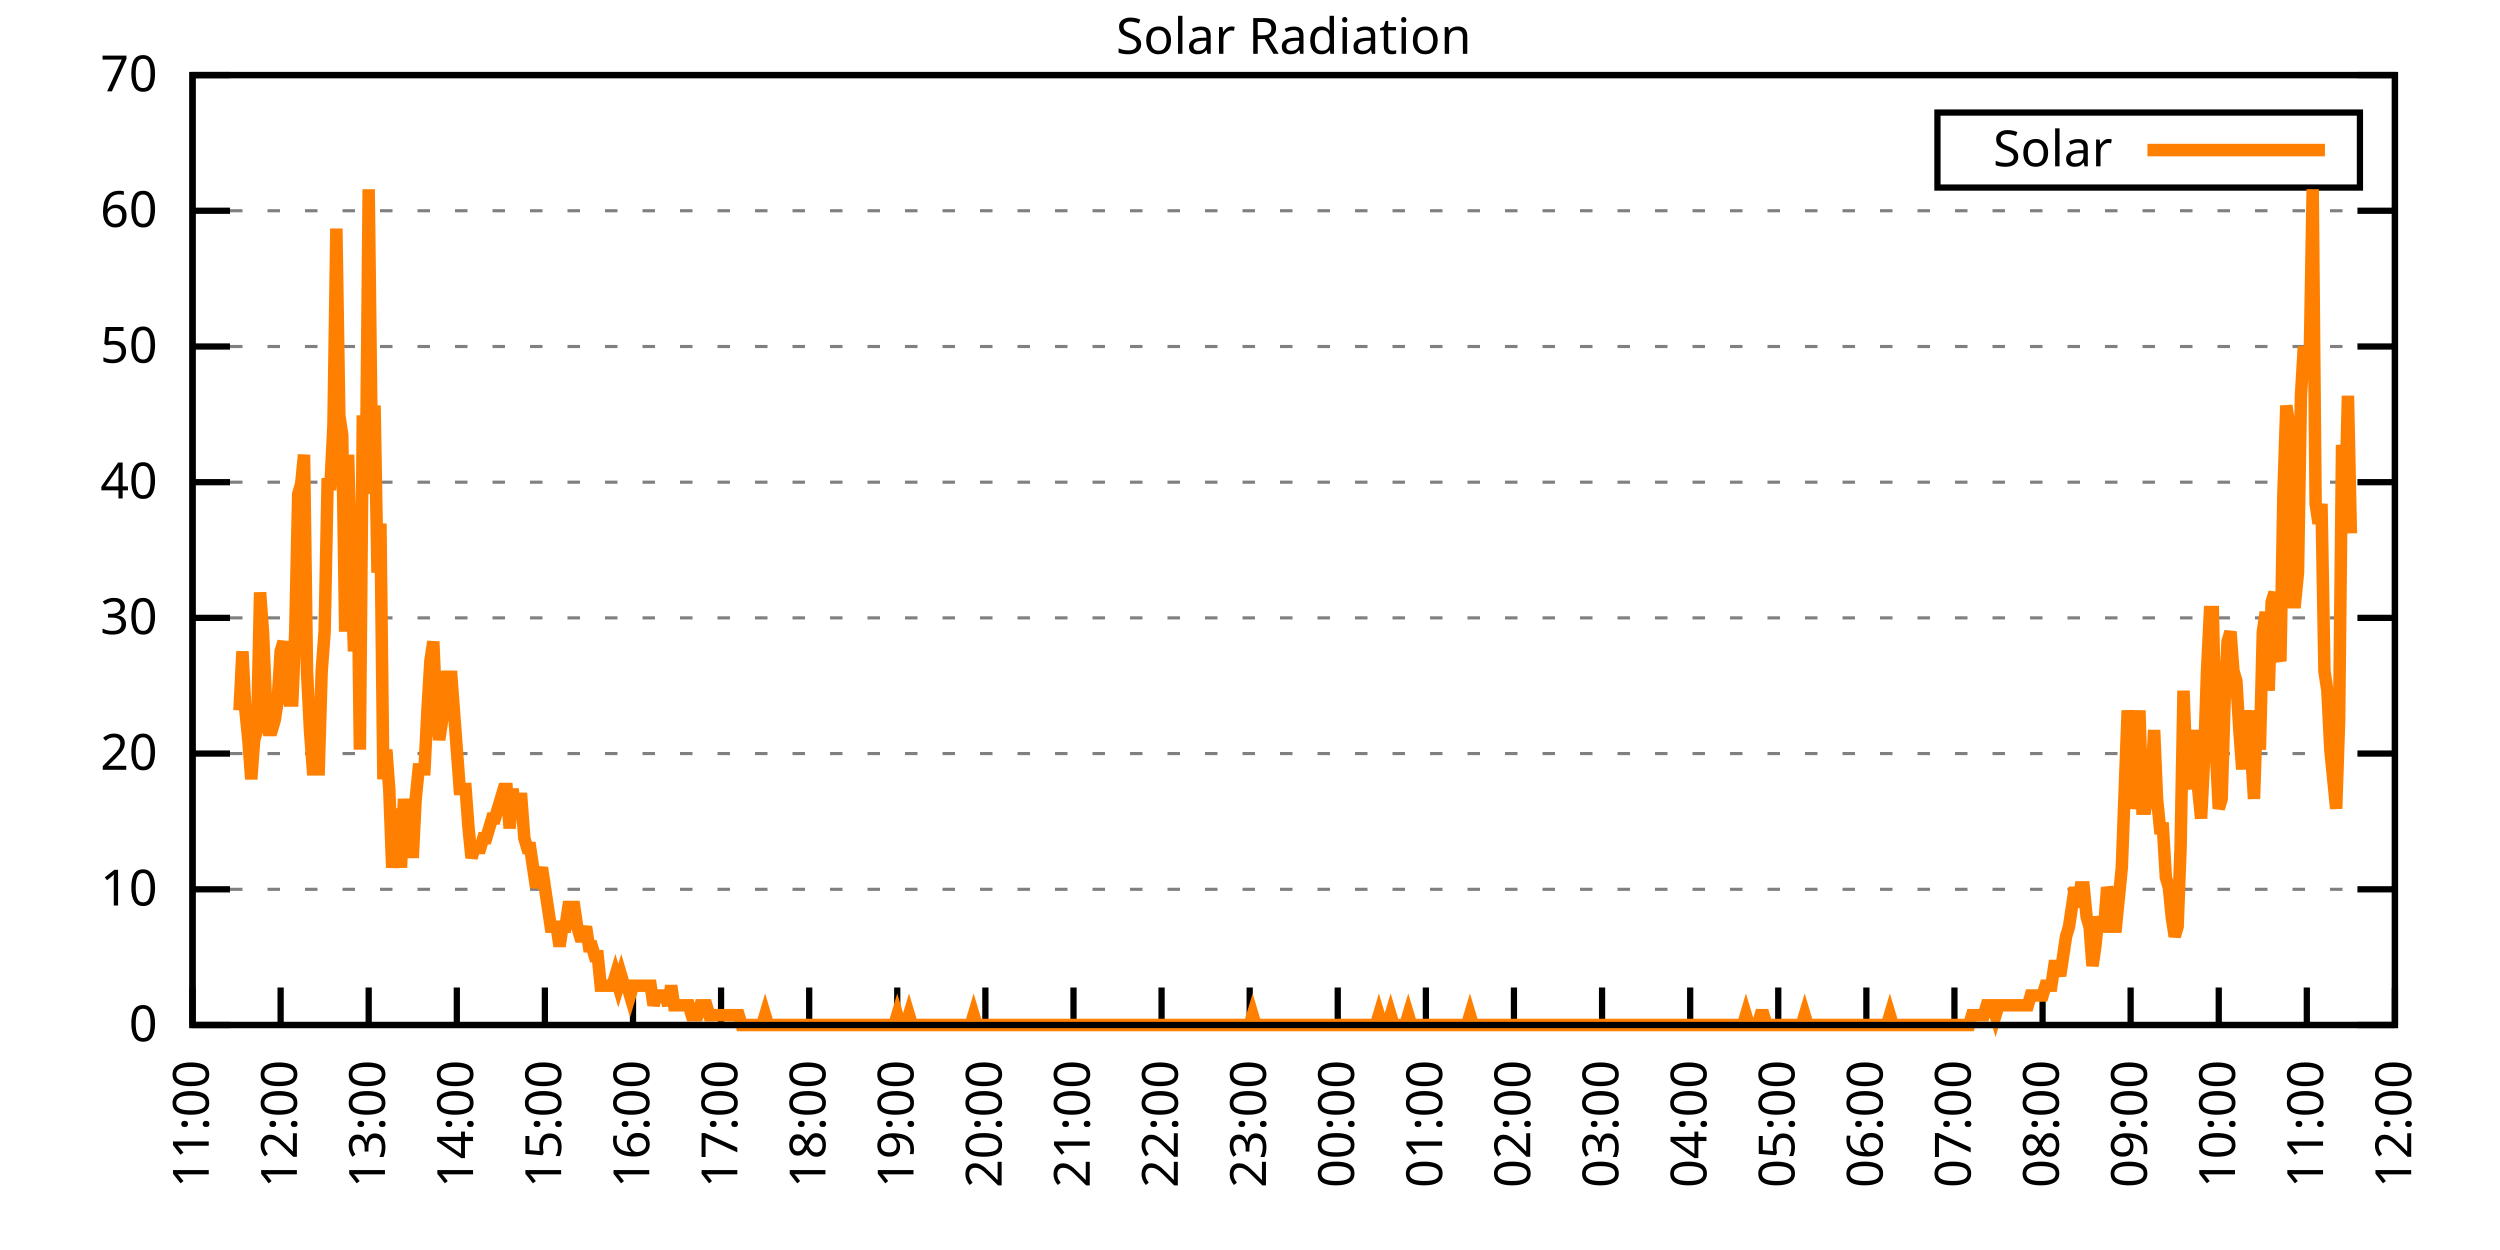
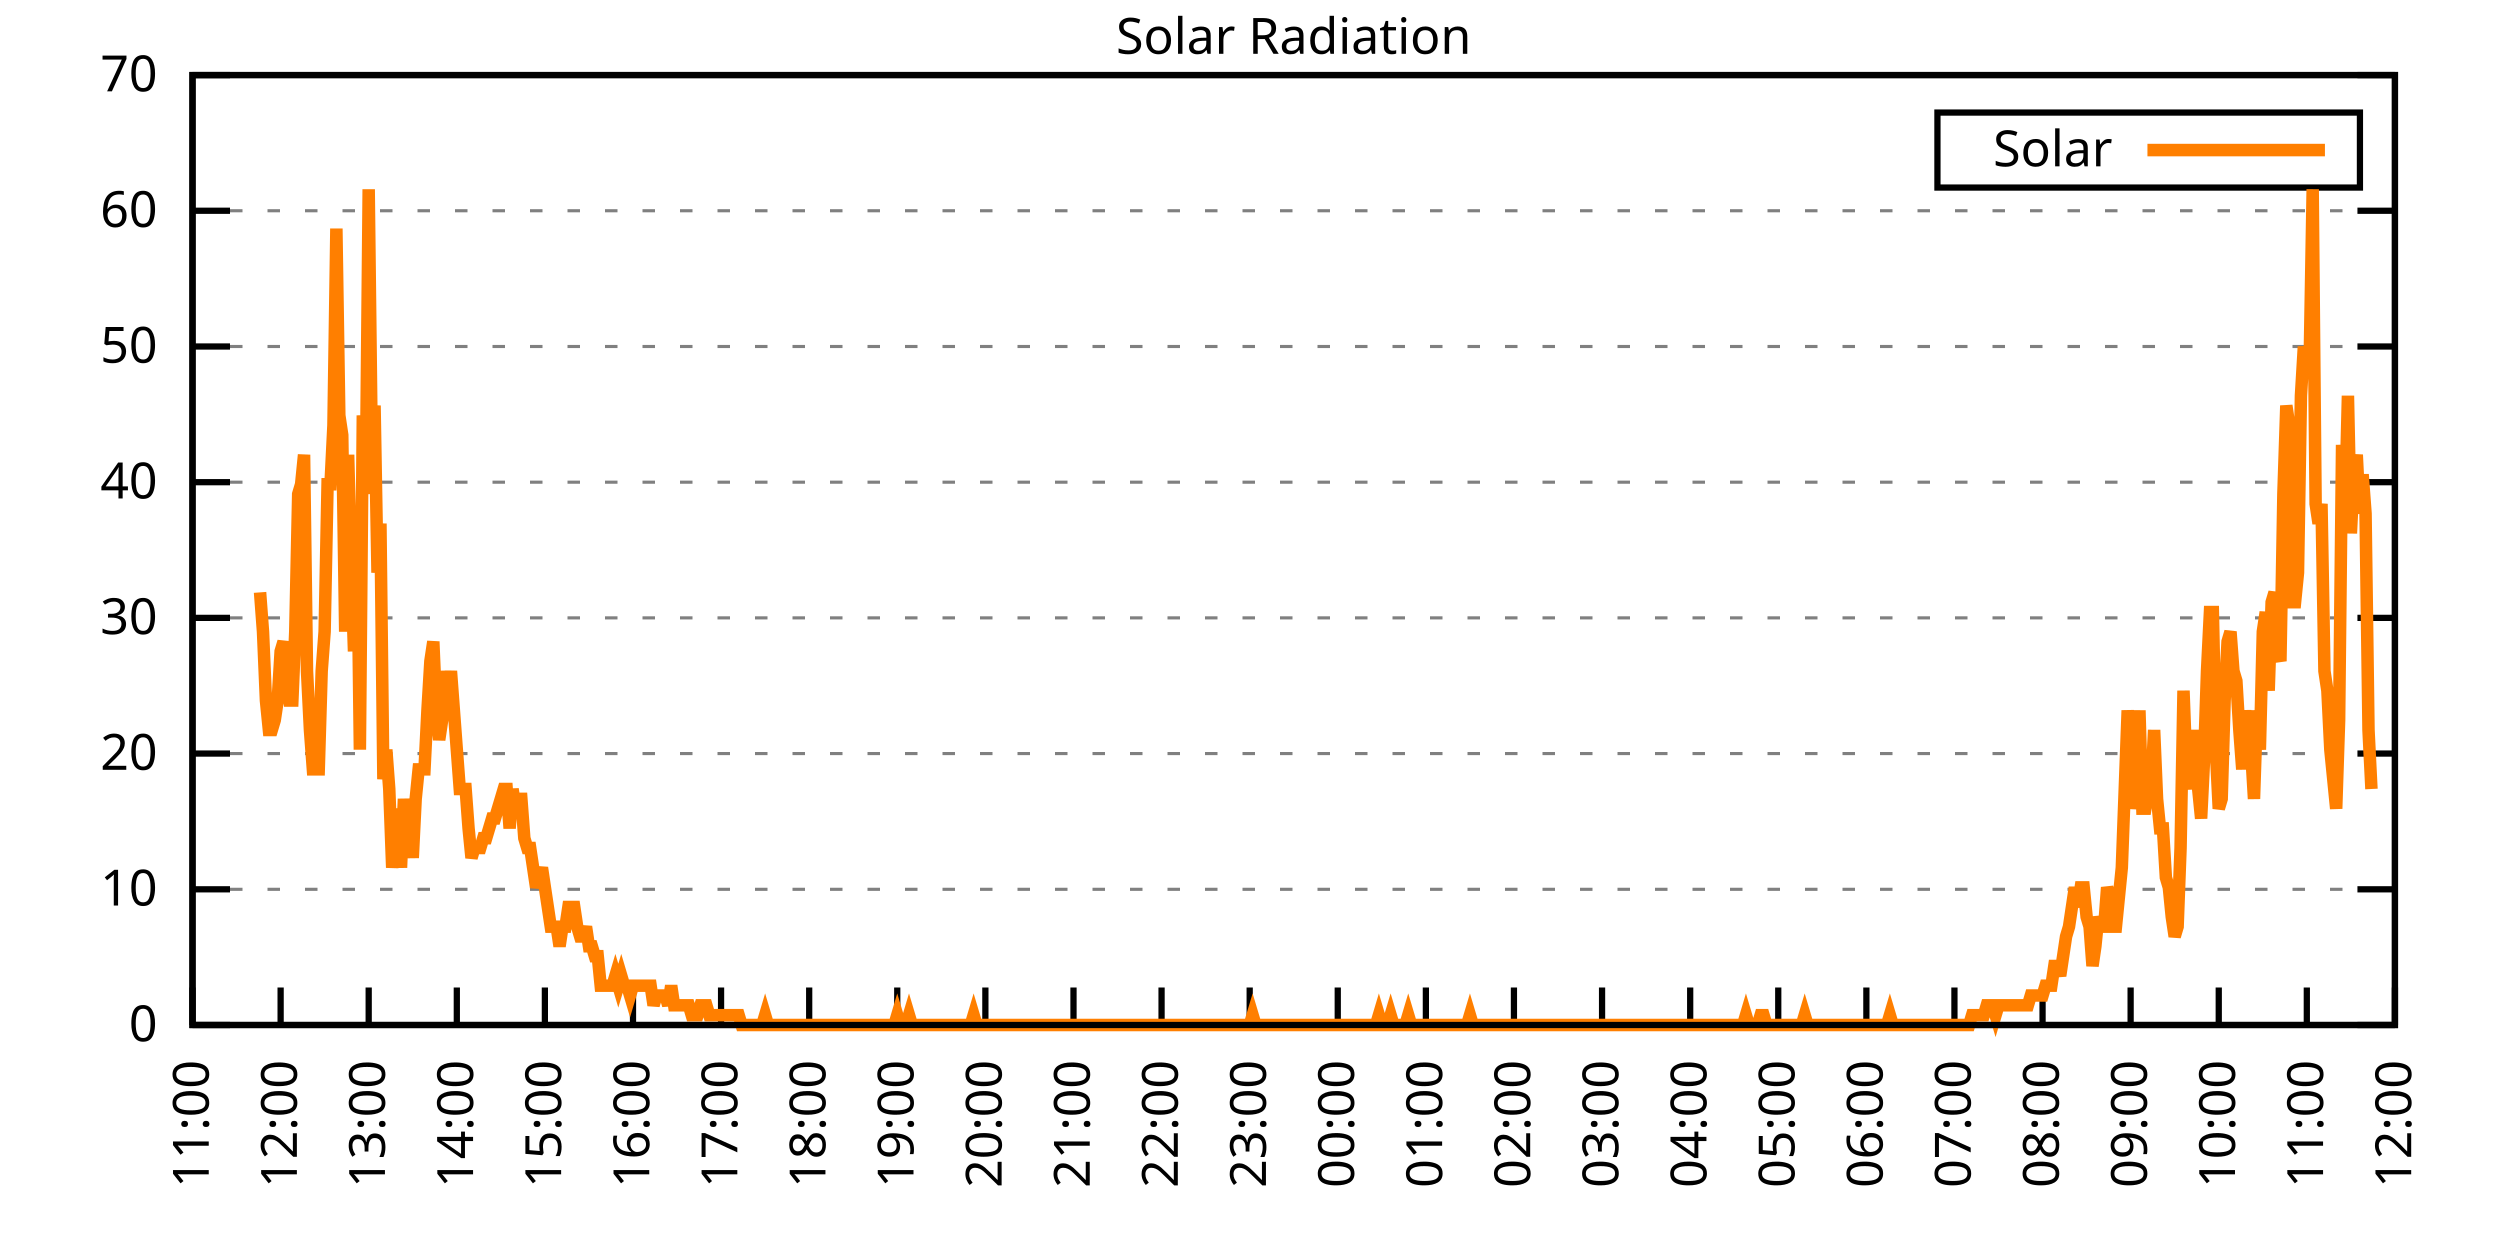
<svg xmlns="http://www.w3.org/2000/svg" xmlns:xlink="http://www.w3.org/1999/xlink" width="400" height="200" viewBox="0 0 400 200">
  <g id="gnuplot_canvas">
    <rect x="0" y="0" width="400" height="200" fill="none" />
    <defs>
      <circle id="gpDot" r="0.5" stroke-width="0.5" stroke="currentColor" />
      <path id="gpPt0" stroke-width="0.333" stroke="currentColor" d="M-1,0 h2 M0,-1 v2" />
      <path id="gpPt1" stroke-width="0.333" stroke="currentColor" d="M-1,-1 L1,1 M1,-1 L-1,1" />
      <path id="gpPt2" stroke-width="0.333" stroke="currentColor" d="M-1,0 L1,0 M0,-1 L0,1 M-1,-1 L1,1 M-1,1 L1,-1" />
      <rect id="gpPt3" stroke-width="0.333" stroke="currentColor" x="-1" y="-1" width="2" height="2" />
      <rect id="gpPt4" stroke-width="0.333" stroke="currentColor" fill="currentColor" x="-1" y="-1" width="2" height="2" />
      <circle id="gpPt5" stroke-width="0.333" stroke="currentColor" cx="0" cy="0" r="1" />
      <use xlink:href="#gpPt5" id="gpPt6" fill="currentColor" stroke="none" />
      <path id="gpPt7" stroke-width="0.333" stroke="currentColor" d="M0,-1.33 L-1.33,0.67 L1.33,0.67 z" />
      <use xlink:href="#gpPt7" id="gpPt8" fill="currentColor" stroke="none" />
      <use xlink:href="#gpPt7" id="gpPt9" stroke="currentColor" transform="rotate(180)" />
      <use xlink:href="#gpPt9" id="gpPt10" fill="currentColor" stroke="none" />
      <use xlink:href="#gpPt3" id="gpPt11" stroke="currentColor" transform="rotate(45)" />
      <use xlink:href="#gpPt11" id="gpPt12" fill="currentColor" stroke="none" />
      <path id="gpPt13" stroke-width="0.333" stroke="currentColor" d="M0,1.330 L1.265,0.411 L0.782,-1.067 L-0.782,-1.076 L-1.265,0.411 z" />
      <use xlink:href="#gpPt13" id="gpPt14" fill="currentColor" stroke="none" />
      <filter id="textbox" filterUnits="objectBoundingBox" x="0" y="0" height="1" width="1">
        <feFlood flood-color="white" flood-opacity="1" result="bgnd" />
        <feComposite in="SourceGraphic" in2="bgnd" operator="atop" />
      </filter>
      <filter id="greybox" filterUnits="objectBoundingBox" x="0" y="0" height="1" width="1">
        <feFlood flood-color="lightgrey" flood-opacity="1" result="grey" />
        <feComposite in="SourceGraphic" in2="grey" operator="atop" />
      </filter>
    </defs>
    <g fill="none" color="white" stroke="currentColor" stroke-width="1.00" stroke-linecap="butt" stroke-linejoin="miter">
</g>
    <g fill="none" color="black" stroke="currentColor" stroke-width="1.00" stroke-linecap="butt" stroke-linejoin="miter">
      <g stroke="none" shape-rendering="crispEdges">
        <polygon fill="rgb(255, 255, 255)" points="30.80,164.00 383.18,164.00 383.18,12.02 30.80,12.02 " />
      </g>
    </g>
    <g fill="none" color="black" stroke="currentColor" stroke-width="1.00" stroke-linecap="butt" stroke-linejoin="miter">
</g>
    <g fill="none" color="black" stroke="black" stroke-width="0.50" stroke-linecap="butt" stroke-linejoin="miter">
</g>
    <g fill="none" color="gray" stroke="currentColor" stroke-width="0.50" stroke-linecap="butt" stroke-linejoin="miter">
      <path stroke="gray" stroke-dasharray="2,4" class="gridline" d="M30.80,164.00 L383.19,164.00  " />
    </g>
    <g fill="none" color="gray" stroke="gray" stroke-width="1.00" stroke-linecap="butt" stroke-linejoin="miter">
</g>
    <g fill="none" color="black" stroke="currentColor" stroke-width="1.00" stroke-linecap="butt" stroke-linejoin="miter">
      <path stroke="black" d="M30.80,164.00 L36.80,164.00 M383.19,164.00 L377.19,164.00  " />
      <g transform="translate(25.20,166.60)" stroke="none" fill="black" font-family="Sans" font-size="8.00" text-anchor="end">
        <text>
          <tspan font-family="Sans"> 0</tspan>
        </text>
      </g>
    </g>
    <g fill="none" color="black" stroke="currentColor" stroke-width="1.00" stroke-linecap="butt" stroke-linejoin="miter">
</g>
    <g fill="none" color="black" stroke="black" stroke-width="0.50" stroke-linecap="butt" stroke-linejoin="miter">
</g>
    <g fill="none" color="gray" stroke="currentColor" stroke-width="0.50" stroke-linecap="butt" stroke-linejoin="miter">
      <path stroke="gray" stroke-dasharray="2,4" class="gridline" d="M30.80,142.29 L383.19,142.29  " />
    </g>
    <g fill="none" color="gray" stroke="gray" stroke-width="1.00" stroke-linecap="butt" stroke-linejoin="miter">
</g>
    <g fill="none" color="black" stroke="currentColor" stroke-width="1.00" stroke-linecap="butt" stroke-linejoin="miter">
      <path stroke="black" d="M30.80,142.29 L36.80,142.29 M383.19,142.29 L377.19,142.29  " />
      <g transform="translate(25.20,144.89)" stroke="none" fill="black" font-family="Sans" font-size="8.00" text-anchor="end">
        <text>
          <tspan font-family="Sans"> 10</tspan>
        </text>
      </g>
    </g>
    <g fill="none" color="black" stroke="currentColor" stroke-width="1.00" stroke-linecap="butt" stroke-linejoin="miter">
</g>
    <g fill="none" color="black" stroke="black" stroke-width="0.50" stroke-linecap="butt" stroke-linejoin="miter">
</g>
    <g fill="none" color="gray" stroke="currentColor" stroke-width="0.50" stroke-linecap="butt" stroke-linejoin="miter">
      <path stroke="gray" stroke-dasharray="2,4" class="gridline" d="M30.80,120.57 L383.19,120.57  " />
    </g>
    <g fill="none" color="gray" stroke="gray" stroke-width="1.00" stroke-linecap="butt" stroke-linejoin="miter">
</g>
    <g fill="none" color="black" stroke="currentColor" stroke-width="1.00" stroke-linecap="butt" stroke-linejoin="miter">
      <path stroke="black" d="M30.80,120.57 L36.80,120.57 M383.19,120.57 L377.19,120.57  " />
      <g transform="translate(25.20,123.17)" stroke="none" fill="black" font-family="Sans" font-size="8.00" text-anchor="end">
        <text>
          <tspan font-family="Sans"> 20</tspan>
        </text>
      </g>
    </g>
    <g fill="none" color="black" stroke="currentColor" stroke-width="1.00" stroke-linecap="butt" stroke-linejoin="miter">
</g>
    <g fill="none" color="black" stroke="black" stroke-width="0.50" stroke-linecap="butt" stroke-linejoin="miter">
</g>
    <g fill="none" color="gray" stroke="currentColor" stroke-width="0.50" stroke-linecap="butt" stroke-linejoin="miter">
      <path stroke="gray" stroke-dasharray="2,4" class="gridline" d="M30.80,98.86 L383.19,98.86  " />
    </g>
    <g fill="none" color="gray" stroke="gray" stroke-width="1.00" stroke-linecap="butt" stroke-linejoin="miter">
</g>
    <g fill="none" color="black" stroke="currentColor" stroke-width="1.00" stroke-linecap="butt" stroke-linejoin="miter">
      <path stroke="black" d="M30.80,98.86 L36.80,98.86 M383.19,98.86 L377.19,98.86  " />
      <g transform="translate(25.20,101.46)" stroke="none" fill="black" font-family="Sans" font-size="8.00" text-anchor="end">
        <text>
          <tspan font-family="Sans"> 30</tspan>
        </text>
      </g>
    </g>
    <g fill="none" color="black" stroke="currentColor" stroke-width="1.00" stroke-linecap="butt" stroke-linejoin="miter">
</g>
    <g fill="none" color="black" stroke="black" stroke-width="0.50" stroke-linecap="butt" stroke-linejoin="miter">
</g>
    <g fill="none" color="gray" stroke="currentColor" stroke-width="0.50" stroke-linecap="butt" stroke-linejoin="miter">
      <path stroke="gray" stroke-dasharray="2,4" class="gridline" d="M30.80,77.15 L383.19,77.15  " />
    </g>
    <g fill="none" color="gray" stroke="gray" stroke-width="1.00" stroke-linecap="butt" stroke-linejoin="miter">
</g>
    <g fill="none" color="black" stroke="currentColor" stroke-width="1.00" stroke-linecap="butt" stroke-linejoin="miter">
      <path stroke="black" d="M30.80,77.15 L36.80,77.15 M383.19,77.15 L377.19,77.15  " />
      <g transform="translate(25.20,79.75)" stroke="none" fill="black" font-family="Sans" font-size="8.00" text-anchor="end">
        <text>
          <tspan font-family="Sans"> 40</tspan>
        </text>
      </g>
    </g>
    <g fill="none" color="black" stroke="currentColor" stroke-width="1.00" stroke-linecap="butt" stroke-linejoin="miter">
</g>
    <g fill="none" color="black" stroke="black" stroke-width="0.50" stroke-linecap="butt" stroke-linejoin="miter">
</g>
    <g fill="none" color="gray" stroke="currentColor" stroke-width="0.50" stroke-linecap="butt" stroke-linejoin="miter">
      <path stroke="gray" stroke-dasharray="2,4" class="gridline" d="M30.80,55.44 L383.19,55.44  " />
    </g>
    <g fill="none" color="gray" stroke="gray" stroke-width="1.00" stroke-linecap="butt" stroke-linejoin="miter">
</g>
    <g fill="none" color="black" stroke="currentColor" stroke-width="1.00" stroke-linecap="butt" stroke-linejoin="miter">
      <path stroke="black" d="M30.80,55.44 L36.80,55.44 M383.19,55.44 L377.19,55.44  " />
      <g transform="translate(25.20,58.04)" stroke="none" fill="black" font-family="Sans" font-size="8.00" text-anchor="end">
        <text>
          <tspan font-family="Sans"> 50</tspan>
        </text>
      </g>
    </g>
    <g fill="none" color="black" stroke="currentColor" stroke-width="1.00" stroke-linecap="butt" stroke-linejoin="miter">
</g>
    <g fill="none" color="black" stroke="black" stroke-width="0.50" stroke-linecap="butt" stroke-linejoin="miter">
</g>
    <g fill="none" color="gray" stroke="currentColor" stroke-width="0.50" stroke-linecap="butt" stroke-linejoin="miter">
      <path stroke="gray" stroke-dasharray="2,4" class="gridline" d="M30.80,33.72 L383.19,33.72  " />
    </g>
    <g fill="none" color="gray" stroke="gray" stroke-width="1.00" stroke-linecap="butt" stroke-linejoin="miter">
</g>
    <g fill="none" color="black" stroke="currentColor" stroke-width="1.00" stroke-linecap="butt" stroke-linejoin="miter">
      <path stroke="black" d="M30.80,33.72 L36.80,33.72 M383.19,33.72 L377.19,33.72  " />
      <g transform="translate(25.20,36.32)" stroke="none" fill="black" font-family="Sans" font-size="8.00" text-anchor="end">
        <text>
          <tspan font-family="Sans"> 60</tspan>
        </text>
      </g>
    </g>
    <g fill="none" color="black" stroke="currentColor" stroke-width="1.00" stroke-linecap="butt" stroke-linejoin="miter">
</g>
    <g fill="none" color="black" stroke="black" stroke-width="0.50" stroke-linecap="butt" stroke-linejoin="miter">
</g>
    <g fill="none" color="gray" stroke="currentColor" stroke-width="0.50" stroke-linecap="butt" stroke-linejoin="miter">
      <path stroke="gray" stroke-dasharray="2,4" class="gridline" d="M30.80,12.01 L383.19,12.01  " />
    </g>
    <g fill="none" color="gray" stroke="gray" stroke-width="1.00" stroke-linecap="butt" stroke-linejoin="miter">
</g>
    <g fill="none" color="black" stroke="currentColor" stroke-width="1.00" stroke-linecap="butt" stroke-linejoin="miter">
      <path stroke="black" d="M30.80,12.01 L36.80,12.01 M383.19,12.01 L377.19,12.01  " />
      <g transform="translate(25.20,14.61)" stroke="none" fill="black" font-family="Sans" font-size="8.00" text-anchor="end">
        <text>
          <tspan font-family="Sans"> 70</tspan>
        </text>
      </g>
    </g>
    <g fill="none" color="black" stroke="currentColor" stroke-width="1.00" stroke-linecap="butt" stroke-linejoin="miter">
      <path stroke="black" d="M30.80,164.00 L30.80,158.00  " />
      <g transform="translate(33.40,169.60) rotate(270.00)" stroke="none" fill="black" font-family="Sans" font-size="8.00" text-anchor="end">
        <text>
          <tspan font-family="Sans">11:00</tspan>
        </text>
      </g>
    </g>
    <g fill="none" color="black" stroke="currentColor" stroke-width="1.00" stroke-linecap="butt" stroke-linejoin="miter">
      <path stroke="black" d="M44.90,164.00 L44.90,158.00  " />
      <g transform="translate(47.50,169.60) rotate(270.00)" stroke="none" fill="black" font-family="Sans" font-size="8.00" text-anchor="end">
        <text>
          <tspan font-family="Sans">12:00</tspan>
        </text>
      </g>
    </g>
    <g fill="none" color="black" stroke="currentColor" stroke-width="1.00" stroke-linecap="butt" stroke-linejoin="miter">
      <path stroke="black" d="M58.99,164.00 L58.99,158.00  " />
      <g transform="translate(61.59,169.60) rotate(270.00)" stroke="none" fill="black" font-family="Sans" font-size="8.00" text-anchor="end">
        <text>
          <tspan font-family="Sans">13:00</tspan>
        </text>
      </g>
    </g>
    <g fill="none" color="black" stroke="currentColor" stroke-width="1.00" stroke-linecap="butt" stroke-linejoin="miter">
      <path stroke="black" d="M73.09,164.00 L73.09,158.00  " />
      <g transform="translate(75.69,169.60) rotate(270.00)" stroke="none" fill="black" font-family="Sans" font-size="8.00" text-anchor="end">
        <text>
          <tspan font-family="Sans">14:00</tspan>
        </text>
      </g>
    </g>
    <g fill="none" color="black" stroke="currentColor" stroke-width="1.00" stroke-linecap="butt" stroke-linejoin="miter">
      <path stroke="black" d="M87.18,164.00 L87.18,158.00  " />
      <g transform="translate(89.78,169.60) rotate(270.00)" stroke="none" fill="black" font-family="Sans" font-size="8.00" text-anchor="end">
        <text>
          <tspan font-family="Sans">15:00</tspan>
        </text>
      </g>
    </g>
    <g fill="none" color="black" stroke="currentColor" stroke-width="1.00" stroke-linecap="butt" stroke-linejoin="miter">
      <path stroke="black" d="M101.28,164.00 L101.28,158.00  " />
      <g transform="translate(103.88,169.60) rotate(270.00)" stroke="none" fill="black" font-family="Sans" font-size="8.00" text-anchor="end">
        <text>
          <tspan font-family="Sans">16:00</tspan>
        </text>
      </g>
    </g>
    <g fill="none" color="black" stroke="currentColor" stroke-width="1.00" stroke-linecap="butt" stroke-linejoin="miter">
      <path stroke="black" d="M115.37,164.00 L115.37,158.00  " />
      <g transform="translate(117.97,169.60) rotate(270.00)" stroke="none" fill="black" font-family="Sans" font-size="8.00" text-anchor="end">
        <text>
          <tspan font-family="Sans">17:00</tspan>
        </text>
      </g>
    </g>
    <g fill="none" color="black" stroke="currentColor" stroke-width="1.00" stroke-linecap="butt" stroke-linejoin="miter">
      <path stroke="black" d="M129.47,164.00 L129.47,158.00  " />
      <g transform="translate(132.07,169.60) rotate(270.00)" stroke="none" fill="black" font-family="Sans" font-size="8.00" text-anchor="end">
        <text>
          <tspan font-family="Sans">18:00</tspan>
        </text>
      </g>
    </g>
    <g fill="none" color="black" stroke="currentColor" stroke-width="1.00" stroke-linecap="butt" stroke-linejoin="miter">
      <path stroke="black" d="M143.56,164.00 L143.56,158.00  " />
      <g transform="translate(146.16,169.60) rotate(270.00)" stroke="none" fill="black" font-family="Sans" font-size="8.00" text-anchor="end">
        <text>
          <tspan font-family="Sans">19:00</tspan>
        </text>
      </g>
    </g>
    <g fill="none" color="black" stroke="currentColor" stroke-width="1.00" stroke-linecap="butt" stroke-linejoin="miter">
      <path stroke="black" d="M157.66,164.00 L157.66,158.00  " />
      <g transform="translate(160.26,169.60) rotate(270.00)" stroke="none" fill="black" font-family="Sans" font-size="8.00" text-anchor="end">
        <text>
          <tspan font-family="Sans">20:00</tspan>
        </text>
      </g>
    </g>
    <g fill="none" color="black" stroke="currentColor" stroke-width="1.00" stroke-linecap="butt" stroke-linejoin="miter">
      <path stroke="black" d="M171.76,164.00 L171.76,158.00  " />
      <g transform="translate(174.36,169.60) rotate(270.00)" stroke="none" fill="black" font-family="Sans" font-size="8.00" text-anchor="end">
        <text>
          <tspan font-family="Sans">21:00</tspan>
        </text>
      </g>
    </g>
    <g fill="none" color="black" stroke="currentColor" stroke-width="1.00" stroke-linecap="butt" stroke-linejoin="miter">
      <path stroke="black" d="M185.85,164.00 L185.85,158.00  " />
      <g transform="translate(188.45,169.60) rotate(270.00)" stroke="none" fill="black" font-family="Sans" font-size="8.00" text-anchor="end">
        <text>
          <tspan font-family="Sans">22:00</tspan>
        </text>
      </g>
    </g>
    <g fill="none" color="black" stroke="currentColor" stroke-width="1.00" stroke-linecap="butt" stroke-linejoin="miter">
      <path stroke="black" d="M199.95,164.00 L199.95,158.00  " />
      <g transform="translate(202.55,169.60) rotate(270.00)" stroke="none" fill="black" font-family="Sans" font-size="8.00" text-anchor="end">
        <text>
          <tspan font-family="Sans">23:00</tspan>
        </text>
      </g>
    </g>
    <g fill="none" color="black" stroke="currentColor" stroke-width="1.00" stroke-linecap="butt" stroke-linejoin="miter">
      <path stroke="black" d="M214.04,164.00 L214.04,158.00  " />
      <g transform="translate(216.64,169.60) rotate(270.00)" stroke="none" fill="black" font-family="Sans" font-size="8.00" text-anchor="end">
        <text>
          <tspan font-family="Sans">00:00</tspan>
        </text>
      </g>
    </g>
    <g fill="none" color="black" stroke="currentColor" stroke-width="1.00" stroke-linecap="butt" stroke-linejoin="miter">
      <path stroke="black" d="M228.14,164.00 L228.14,158.00  " />
      <g transform="translate(230.74,169.60) rotate(270.00)" stroke="none" fill="black" font-family="Sans" font-size="8.00" text-anchor="end">
        <text>
          <tspan font-family="Sans">01:00</tspan>
        </text>
      </g>
    </g>
    <g fill="none" color="black" stroke="currentColor" stroke-width="1.00" stroke-linecap="butt" stroke-linejoin="miter">
      <path stroke="black" d="M242.23,164.00 L242.23,158.00  " />
      <g transform="translate(244.83,169.60) rotate(270.00)" stroke="none" fill="black" font-family="Sans" font-size="8.00" text-anchor="end">
        <text>
          <tspan font-family="Sans">02:00</tspan>
        </text>
      </g>
    </g>
    <g fill="none" color="black" stroke="currentColor" stroke-width="1.00" stroke-linecap="butt" stroke-linejoin="miter">
      <path stroke="black" d="M256.33,164.00 L256.33,158.00  " />
      <g transform="translate(258.93,169.60) rotate(270.00)" stroke="none" fill="black" font-family="Sans" font-size="8.00" text-anchor="end">
        <text>
          <tspan font-family="Sans">03:00</tspan>
        </text>
      </g>
    </g>
    <g fill="none" color="black" stroke="currentColor" stroke-width="1.00" stroke-linecap="butt" stroke-linejoin="miter">
      <path stroke="black" d="M270.43,164.00 L270.43,158.00  " />
      <g transform="translate(273.03,169.60) rotate(270.00)" stroke="none" fill="black" font-family="Sans" font-size="8.00" text-anchor="end">
        <text>
          <tspan font-family="Sans">04:00</tspan>
        </text>
      </g>
    </g>
    <g fill="none" color="black" stroke="currentColor" stroke-width="1.00" stroke-linecap="butt" stroke-linejoin="miter">
      <path stroke="black" d="M284.52,164.00 L284.52,158.00  " />
      <g transform="translate(287.12,169.60) rotate(270.00)" stroke="none" fill="black" font-family="Sans" font-size="8.00" text-anchor="end">
        <text>
          <tspan font-family="Sans">05:00</tspan>
        </text>
      </g>
    </g>
    <g fill="none" color="black" stroke="currentColor" stroke-width="1.00" stroke-linecap="butt" stroke-linejoin="miter">
      <path stroke="black" d="M298.62,164.00 L298.62,158.00  " />
      <g transform="translate(301.22,169.60) rotate(270.00)" stroke="none" fill="black" font-family="Sans" font-size="8.00" text-anchor="end">
        <text>
          <tspan font-family="Sans">06:00</tspan>
        </text>
      </g>
    </g>
    <g fill="none" color="black" stroke="currentColor" stroke-width="1.00" stroke-linecap="butt" stroke-linejoin="miter">
      <path stroke="black" d="M312.71,164.00 L312.71,158.00  " />
      <g transform="translate(315.31,169.60) rotate(270.00)" stroke="none" fill="black" font-family="Sans" font-size="8.00" text-anchor="end">
        <text>
          <tspan font-family="Sans">07:00</tspan>
        </text>
      </g>
    </g>
    <g fill="none" color="black" stroke="currentColor" stroke-width="1.00" stroke-linecap="butt" stroke-linejoin="miter">
      <path stroke="black" d="M326.81,164.00 L326.81,158.00  " />
      <g transform="translate(329.41,169.60) rotate(270.00)" stroke="none" fill="black" font-family="Sans" font-size="8.00" text-anchor="end">
        <text>
          <tspan font-family="Sans">08:00</tspan>
        </text>
      </g>
    </g>
    <g fill="none" color="black" stroke="currentColor" stroke-width="1.00" stroke-linecap="butt" stroke-linejoin="miter">
      <path stroke="black" d="M340.90,164.00 L340.90,158.00  " />
      <g transform="translate(343.50,169.60) rotate(270.00)" stroke="none" fill="black" font-family="Sans" font-size="8.00" text-anchor="end">
        <text>
          <tspan font-family="Sans">09:00</tspan>
        </text>
      </g>
    </g>
    <g fill="none" color="black" stroke="currentColor" stroke-width="1.00" stroke-linecap="butt" stroke-linejoin="miter">
      <path stroke="black" d="M355.00,164.00 L355.00,158.00  " />
      <g transform="translate(357.60,169.60) rotate(270.00)" stroke="none" fill="black" font-family="Sans" font-size="8.00" text-anchor="end">
        <text>
          <tspan font-family="Sans">10:00</tspan>
        </text>
      </g>
    </g>
    <g fill="none" color="black" stroke="currentColor" stroke-width="1.00" stroke-linecap="butt" stroke-linejoin="miter">
      <path stroke="black" d="M369.09,164.00 L369.09,158.00  " />
      <g transform="translate(371.69,169.60) rotate(270.00)" stroke="none" fill="black" font-family="Sans" font-size="8.00" text-anchor="end">
        <text>
          <tspan font-family="Sans">11:00</tspan>
        </text>
      </g>
    </g>
    <g fill="none" color="black" stroke="currentColor" stroke-width="1.00" stroke-linecap="butt" stroke-linejoin="miter">
      <path stroke="black" d="M383.19,164.00 L383.19,158.00  " />
      <g transform="translate(385.79,169.60) rotate(270.00)" stroke="none" fill="black" font-family="Sans" font-size="8.00" text-anchor="end">
        <text>
          <tspan font-family="Sans">12:00</tspan>
        </text>
      </g>
    </g>
    <g fill="none" color="black" stroke="currentColor" stroke-width="1.00" stroke-linecap="butt" stroke-linejoin="miter">
</g>
    <g fill="none" color="black" stroke="currentColor" stroke-width="1.00" stroke-linecap="butt" stroke-linejoin="miter">
      <path stroke="black" d="M30.80,12.01 L30.80,164.00 L383.19,164.00 L383.19,12.01 L30.80,12.01 Z  " />
    </g>
    <g fill="none" color="black" stroke="currentColor" stroke-width="1.00" stroke-linecap="butt" stroke-linejoin="miter">
</g>
    <g fill="none" color="black" stroke="currentColor" stroke-width="1.00" stroke-linecap="butt" stroke-linejoin="miter">
      <path stroke="black" d="M309.99,30.01 L309.99,18.01 L377.59,18.01 L377.59,30.01 L309.99,30.01 Z  " />
    </g>
    <g id="Solar_Radiation_plot_1">
      <g fill="none" color="white" stroke="black" stroke-width="2.00" stroke-linecap="butt" stroke-linejoin="miter">
</g>
      <g fill="none" color="black" stroke="currentColor" stroke-width="2.00" stroke-linecap="butt" stroke-linejoin="miter">
        <g transform="translate(337.99,26.61)" stroke="none" fill="black" font-family="Sans" font-size="8.00" text-anchor="end">
          <text>
            <tspan font-family="Sans">Solar</tspan>
          </text>
        </g>
      </g>
      <g fill="none" color="black" stroke="currentColor" stroke-width="2.00" stroke-linecap="butt" stroke-linejoin="miter">
-         <path stroke="rgb(255, 127,   0)" d="M343.59,24.01 L371.99,24.01 M38.32,113.66 L38.79,104.22 L39.26,113.66 L39.73,118.38 L40.20,124.67 L40.67,118.38   L41.14,116.80 L41.61,94.78 L42.08,101.07 L42.55,112.09 L43.02,116.80 L43.49,116.80 L43.96,115.23 L44.43,112.09   L44.90,104.22 L45.37,102.65 L45.84,108.94 L46.31,112.09 L46.78,112.09 L47.24,101.07 L47.71,79.05 L48.18,77.48   L48.65,72.76 L49.12,107.37 L49.59,116.80 L50.06,123.10 L50.53,123.10 L51.00,123.10 L51.47,107.37 L51.94,101.07   L52.41,77.48 L52.88,77.48 L53.35,68.04 L53.82,36.57 L54.29,66.46 L54.76,69.61 L55.23,101.07 L55.70,72.76   L56.17,90.06 L56.64,104.22 L57.11,82.19 L57.58,119.95 L58.05,66.46 L58.52,79.05 L58.99,30.28 L59.46,69.61   L59.93,64.89 L60.40,91.63 L60.87,83.77 L61.34,124.67 L61.81,119.95 L62.28,126.24 L62.75,138.83 L63.22,134.11   L63.69,129.39 L64.16,138.83 L64.63,127.82 L65.10,134.11 L65.57,130.96 L66.04,137.26 L66.51,127.82 L66.98,123.10   L67.45,123.10 L67.92,123.10 L68.39,113.66 L68.86,105.79 L69.33,102.65 L69.80,113.66 L70.27,118.38 L70.74,115.23   L71.21,107.37 L71.68,112.09 L72.15,107.37 L72.62,113.66 L73.09,119.95 L73.56,126.24 L74.03,126.24 L74.50,126.24   L74.97,132.54 L75.44,137.26 L75.91,135.68 L76.38,135.68 L76.85,135.68 L77.32,134.11 L77.79,134.11 L78.26,132.54   L78.73,130.96 L79.19,130.96 L79.66,129.39 L80.13,127.82 L80.60,126.24 L81.07,126.24 L81.54,132.54 L82.01,126.24   L82.48,129.39 L82.95,127.82 L83.42,127.82 L83.89,134.11 L84.36,135.68 L84.83,135.68 L85.30,138.83 L85.77,141.98   L86.24,140.40 L86.71,138.83 L87.18,141.98 L87.65,145.12 L88.12,148.27 L88.59,148.27 L89.06,148.27 L89.53,151.41   L90.00,148.27 L90.47,148.27 L90.94,145.12 L91.41,145.12 L91.88,145.12 L92.35,148.27 L92.82,149.84 L93.29,149.84   L93.76,148.27 L94.23,151.41 L94.70,151.41 L95.17,152.99 L95.64,152.99 L96.11,157.71 L96.58,157.71 L97.05,157.71   L97.52,157.71 L97.99,157.71 L98.46,156.13 L98.93,157.71 L99.40,156.13 L99.87,157.71 L100.34,157.71 L100.81,159.28   L101.28,157.71 L101.75,157.71 L102.22,157.71 L102.69,157.71 L103.16,157.71 L103.63,157.71 L104.10,157.71 L104.57,160.85   L105.04,159.28 L105.51,159.28 L105.98,159.28 L106.45,159.28 L106.92,160.85 L107.39,157.71 L107.86,160.85 L108.33,160.85   L108.80,160.85 L109.27,160.85 L109.74,160.85 L110.21,160.85 L110.68,162.43 L111.14,162.43 L111.61,162.43 L112.08,160.85   L112.55,160.85 L113.02,160.85 L113.49,162.43 L113.96,162.43 L114.43,162.43 L114.90,162.43 L115.37,162.43 L115.84,162.43   L116.31,162.43 L116.78,162.43 L117.25,162.43 L117.72,162.43 L118.19,162.43 L118.66,164.00 L119.13,164.00 L119.60,164.00   L120.07,164.00 L120.54,164.00 L121.01,164.00 L121.48,164.00 L121.95,164.00 L122.42,162.43 L122.89,164.00 L123.36,164.00   L123.83,164.00 L124.30,164.00 L124.77,164.00 L125.24,164.00 L125.71,164.00 L126.18,164.00 L126.65,164.00 L127.12,164.00   L127.59,164.00 L128.06,164.00 L128.53,164.00 L129.00,164.00 L129.47,164.00 L129.94,164.00 L130.41,164.00 L130.88,164.00   L131.35,164.00 L131.82,164.00 L132.29,164.00 L132.76,164.00 L133.23,164.00 L133.70,164.00 L134.17,164.00 L134.64,164.00   L135.11,164.00 L135.58,164.00 L136.05,164.00 L136.52,164.00 L136.99,164.00 L137.46,164.00 L137.93,164.00 L138.40,164.00   L138.87,164.00 L139.34,164.00 L139.81,164.00 L140.28,164.00 L140.75,164.00 L141.22,164.00 L141.69,164.00 L142.16,164.00   L142.63,164.00 L143.09,164.00 L143.56,162.43 L144.03,164.00 L144.50,164.00 L144.97,164.00 L145.44,162.43 L145.91,164.00   L146.38,164.00 L146.85,164.00 L147.32,164.00 L147.79,164.00 L148.26,164.00 L148.73,164.00 L149.20,164.00 L149.67,164.00   L150.14,164.00 L150.61,164.00 L151.08,164.00 L151.55,164.00 L152.02,164.00 L152.49,164.00 L152.96,164.00 L153.43,164.00   L153.90,164.00 L154.37,164.00 L154.84,164.00 L155.31,164.00 L155.78,162.43 L156.25,164.00 L156.72,164.00 L157.19,164.00   L157.66,164.00 L158.13,164.00 L158.60,164.00 L159.07,164.00 L159.54,164.00 L160.01,164.00 L160.48,164.00 L160.95,164.00   L161.42,164.00 L161.89,164.00 L162.36,164.00 L162.83,164.00 L163.30,164.00 L163.77,164.00 L164.24,164.00 L164.71,164.00   L165.18,164.00 L165.65,164.00 L166.12,164.00 L166.59,164.00 L167.06,164.00 L167.53,164.00 L168.00,164.00 L168.47,164.00   L168.94,164.00 L169.41,164.00 L169.88,164.00 L170.35,164.00 L170.82,164.00 L171.29,164.00 L171.76,164.00 L172.23,164.00   L172.70,164.00 L173.17,164.00 L173.64,164.00 L174.11,164.00 L174.58,164.00 L175.04,164.00 L175.51,164.00 L175.98,164.00   L176.45,164.00 L176.92,164.00 L177.39,164.00 L177.86,164.00 L178.33,164.00 L178.80,164.00 L179.27,164.00 L179.74,164.00   L180.21,164.00 L180.68,164.00 L181.15,164.00 L181.62,164.00 L182.09,164.00 L182.56,164.00 L183.03,164.00 L183.50,164.00   L183.97,164.00 L184.44,164.00 L184.91,164.00 L185.38,164.00 L185.85,164.00 L186.32,164.00 L186.79,164.00 L187.26,164.00   L187.73,164.00 L188.20,164.00 L188.67,164.00 L189.14,164.00 L189.61,164.00 L190.08,164.00 L190.55,164.00 L191.02,164.00   L191.49,164.00 L191.96,164.00 L192.43,164.00 L192.90,164.00 L193.37,164.00 L193.84,164.00 L194.31,164.00 L194.78,164.00   L195.25,164.00 L195.72,164.00 L196.19,164.00 L196.66,164.00 L197.13,164.00 L197.60,164.00 L198.07,164.00 L198.54,164.00   L199.01,164.00 L199.48,164.00 L199.95,164.00 L200.42,162.43 L200.89,164.00 L201.36,164.00 L201.83,164.00 L202.30,164.00   L202.77,164.00 L203.24,164.00 L203.71,164.00 L204.18,164.00 L204.65,164.00 L205.12,164.00 L205.59,164.00 L206.06,164.00   L206.53,164.00 L207.00,164.00 L207.46,164.00 L207.93,164.00 L208.40,164.00 L208.87,164.00 L209.34,164.00 L209.81,164.00   L210.28,164.00 L210.75,164.00 L211.22,164.00 L211.69,164.00 L212.16,164.00 L212.63,164.00 L213.10,164.00 L213.57,164.00   L214.04,164.00 L214.51,164.00 L214.98,164.00 L215.45,164.00 L215.92,164.00 L216.39,164.00 L216.86,164.00 L217.33,164.00   L217.80,164.00 L218.27,164.00 L218.74,164.00 L219.21,164.00 L219.68,164.00 L220.15,164.00 L220.62,162.43 L221.09,164.00   L221.56,164.00 L222.03,164.00 L222.50,162.43 L222.97,164.00 L223.44,164.00 L223.91,164.00 L224.38,164.00 L224.85,164.00   L225.32,162.43 L225.79,164.00 L226.26,164.00 L226.73,164.00 L227.20,164.00 L227.67,164.00 L228.14,164.00 L228.61,164.00   L229.08,164.00 L229.55,164.00 L230.02,164.00 L230.49,164.00 L230.96,164.00 L231.43,164.00 L231.90,164.00 L232.37,164.00   L232.84,164.00 L233.31,164.00 L233.78,164.00 L234.25,164.00 L234.72,164.00 L235.19,162.43 L235.66,164.00 L236.13,164.00   L236.60,164.00 L237.07,164.00 L237.54,164.00 L238.01,164.00 L238.48,164.00 L238.95,164.00 L239.41,164.00 L239.88,164.00   L240.35,164.00 L240.82,164.00 L241.29,164.00 L241.76,164.00 L242.23,164.00 L242.70,164.00 L243.17,164.00 L243.64,164.00   L244.11,164.00 L244.58,164.00 L245.05,164.00 L245.52,164.00 L245.99,164.00 L246.46,164.00 L246.93,164.00 L247.40,164.00   L247.87,164.00 L248.34,164.00 L248.81,164.00 L249.28,164.00 L249.75,164.00 L250.22,164.00 L250.69,164.00 L251.16,164.00   L251.63,164.00 L252.10,164.00 L252.57,164.00 L253.04,164.00 L253.51,164.00 L253.98,164.00 L254.45,164.00 L254.92,164.00   L255.39,164.00 L255.86,164.00 L256.33,164.00 L256.80,164.00 L257.27,164.00 L257.74,164.00 L258.21,164.00 L258.68,164.00   L259.15,164.00 L259.62,164.00 L260.09,164.00 L260.56,164.00 L261.03,164.00 L261.50,164.00 L261.97,164.00 L262.44,164.00   L262.91,164.00 L263.38,164.00 L263.85,164.00 L264.32,164.00 L264.79,164.00 L265.26,164.00 L265.73,164.00 L266.20,164.00   L266.67,164.00 L267.14,164.00 L267.61,164.00 L268.08,164.00 L268.55,164.00 L269.02,164.00 L269.49,164.00 L269.96,164.00   L270.43,164.00 L270.90,164.00 L271.36,164.00 L271.83,164.00 L272.30,164.00 L272.77,164.00 L273.24,164.00 L273.71,164.00   L274.18,164.00 L274.65,164.00 L275.12,164.00 L275.59,164.00 L276.06,164.00 L276.53,164.00 L277.00,164.00 L277.47,164.00   L277.94,164.00 L278.41,164.00 L278.88,164.00 L279.35,162.43 L279.82,164.00 L280.29,164.00 L280.76,164.00 L281.23,164.00   L281.70,162.43 L282.17,162.43 L282.64,164.00 L283.11,164.00 L283.58,164.00 L284.05,164.00 L284.52,164.00 L284.99,164.00   L285.46,164.00 L285.93,164.00 L286.40,164.00 L286.87,164.00 L287.34,164.00 L287.81,164.00 L288.28,164.00 L288.75,162.43   L289.22,164.00 L289.69,164.00 L290.16,164.00 L290.63,164.00 L291.10,164.00 L291.57,164.00 L292.04,164.00 L292.51,164.00   L292.98,164.00 L293.45,164.00 L293.92,164.00 L294.39,164.00 L294.86,164.00 L295.33,164.00 L295.80,164.00 L296.27,164.00   L296.74,164.00 L297.21,164.00 L297.68,164.00 L298.15,164.00 L298.62,164.00 L299.09,164.00 L299.56,164.00 L300.03,164.00   L300.50,164.00 L300.97,164.00 L301.44,164.00 L301.91,164.00 L302.38,162.43 L302.85,164.00 L303.31,164.00 L303.78,164.00   L304.25,164.00 L304.72,164.00 L305.19,164.00 L305.66,164.00 L306.13,164.00 L306.60,164.00 L307.07,164.00 L307.54,164.00   L308.01,164.00 L308.48,164.00 L308.95,164.00 L309.42,164.00 L309.89,164.00 L310.36,164.00 L310.83,164.00 L311.30,164.00   L311.77,164.00 L312.24,164.00 L312.71,164.00 L313.18,164.00 L313.65,164.00 L314.12,164.00 L314.59,164.00 L315.06,164.00   L315.53,162.43 L316.00,162.43 L316.47,162.43 L316.94,162.43 L317.41,162.43 L317.88,160.85 L318.35,160.85 L318.82,160.85   L319.29,162.43 L319.76,160.85 L320.23,160.85 L320.70,160.85 L321.17,160.85 L321.64,160.85 L322.11,160.85 L322.58,160.85   L323.05,160.85 L323.52,160.85 L323.99,160.85 L324.46,160.85 L324.93,159.28 L325.40,159.28 L325.87,159.28 L326.34,159.28   L326.81,159.28 L327.28,157.71 L327.75,157.71 L328.22,157.71 L328.69,154.56 L329.16,154.56 L329.63,156.13 L330.10,152.99   L330.57,149.84 L331.04,148.27 L331.51,145.12 L331.98,141.98 L332.45,145.12 L332.92,141.98 L333.39,141.98 L333.86,146.70   L334.33,148.27 L334.80,154.56 L335.26,151.41 L335.73,146.70 L336.20,148.27 L336.67,148.27 L337.14,141.98 L337.61,143.55   L338.08,148.27 L338.55,148.27 L339.02,143.55 L339.49,138.83 L339.96,126.24 L340.43,113.66 L340.90,119.95 L341.37,129.39   L341.84,126.24 L342.31,113.66 L342.78,129.39 L343.25,129.39 L343.72,126.24 L344.19,126.24 L344.66,116.80 L345.13,127.82   L345.60,132.54 L346.07,132.54 L346.54,140.40 L347.01,141.98 L347.48,146.70 L347.95,149.84 L348.42,148.27 L348.89,135.68   L349.36,110.51 L349.83,123.10 L350.30,123.10 L350.77,126.24 L351.24,116.80 L351.71,126.24 L352.18,130.96 L352.65,121.52   L353.12,107.37 L353.59,97.93 L354.06,97.93 L354.53,119.95 L355.00,129.39 L355.47,127.82 L355.94,112.09 L356.41,102.65   L356.88,101.07 L357.35,107.37 L357.82,108.94 L358.29,116.80 L358.76,123.10 L359.23,113.66 L359.70,119.95 L360.17,119.95   L360.64,127.82 L361.11,113.66 L361.58,119.95 L362.05,101.07 L362.52,97.93 L362.99,110.51 L363.46,96.35 L363.93,94.78   L364.40,104.22 L364.87,105.79 L365.34,79.05 L365.81,64.89 L366.28,68.04 L366.75,96.35 L367.21,96.35 L367.68,91.63   L368.15,63.32 L368.62,55.45 L369.09,60.17 L369.56,57.02 L370.03,30.28 L370.50,80.62 L370.97,83.77 L371.44,80.62   L371.91,107.37 L372.38,110.51 L372.85,119.95 L373.32,124.67 L373.79,129.39 L374.26,115.23 L374.73,71.18 L375.20,82.19   L375.67,63.32 L376.14,85.34  " />
+         <path stroke="rgb(255, 127,   0)" d="M343.59,24.01 L371.99,24.01 M41.61,94.78 L42.08,101.07 L42.55,112.09 L43.02,116.80 L43.49,116.80 L43.96,115.23   L44.43,112.09 L44.90,104.22 L45.37,102.65 L45.84,108.94 L46.31,112.09 L46.78,112.09 L47.24,101.07 L47.71,79.05   L48.18,77.48 L48.65,72.76 L49.12,107.37 L49.59,116.80 L50.06,123.10 L50.53,123.10 L51.00,123.10 L51.47,107.37   L51.94,101.07 L52.41,77.48 L52.88,77.48 L53.35,68.04 L53.82,36.57 L54.29,66.46 L54.76,69.61 L55.23,101.07   L55.70,72.76 L56.17,90.06 L56.64,104.22 L57.11,82.19 L57.58,119.95 L58.05,66.46 L58.52,79.05 L58.99,30.28   L59.46,69.61 L59.93,64.89 L60.40,91.63 L60.87,83.77 L61.34,124.67 L61.81,119.95 L62.28,126.24 L62.75,138.83   L63.22,134.11 L63.69,129.39 L64.16,138.83 L64.63,127.82 L65.10,134.11 L65.57,130.96 L66.04,137.26 L66.51,127.82   L66.98,123.10 L67.45,123.10 L67.92,123.10 L68.39,113.66 L68.86,105.79 L69.33,102.65 L69.80,113.66 L70.27,118.38   L70.74,115.23 L71.21,107.37 L71.68,112.09 L72.15,107.37 L72.62,113.66 L73.09,119.95 L73.56,126.24 L74.03,126.24   L74.50,126.24 L74.97,132.54 L75.44,137.26 L75.91,135.68 L76.38,135.68 L76.85,135.68 L77.32,134.11 L77.79,134.11   L78.26,132.54 L78.73,130.96 L79.19,130.96 L79.66,129.39 L80.13,127.82 L80.60,126.24 L81.07,126.24 L81.54,132.54   L82.01,126.24 L82.48,129.39 L82.95,127.82 L83.42,127.82 L83.89,134.11 L84.36,135.68 L84.83,135.68 L85.30,138.83   L85.77,141.98 L86.24,140.40 L86.71,138.83 L87.18,141.98 L87.65,145.12 L88.12,148.27 L88.59,148.27 L89.06,148.27   L89.53,151.41 L90.00,148.27 L90.47,148.27 L90.94,145.12 L91.41,145.12 L91.88,145.12 L92.35,148.27 L92.82,149.84   L93.29,149.84 L93.76,148.27 L94.23,151.41 L94.70,151.41 L95.17,152.99 L95.64,152.99 L96.11,157.71 L96.58,157.71   L97.05,157.71 L97.52,157.71 L97.99,157.71 L98.46,156.13 L98.93,157.71 L99.40,156.13 L99.87,157.71 L100.34,157.71   L100.81,159.28 L101.28,157.71 L101.75,157.71 L102.22,157.71 L102.69,157.71 L103.16,157.71 L103.63,157.71 L104.10,157.71   L104.57,160.85 L105.04,159.28 L105.51,159.28 L105.98,159.28 L106.45,159.28 L106.92,160.85 L107.39,157.71 L107.86,160.85   L108.33,160.85 L108.80,160.85 L109.27,160.85 L109.74,160.85 L110.21,160.85 L110.68,162.43 L111.14,162.43 L111.61,162.43   L112.08,160.85 L112.55,160.85 L113.02,160.85 L113.49,162.43 L113.96,162.43 L114.43,162.43 L114.90,162.43 L115.37,162.43   L115.84,162.43 L116.31,162.43 L116.78,162.43 L117.25,162.43 L117.72,162.43 L118.19,162.43 L118.66,164.00 L119.13,164.00   L119.60,164.00 L120.07,164.00 L120.54,164.00 L121.01,164.00 L121.48,164.00 L121.95,164.00 L122.42,162.43 L122.89,164.00   L123.36,164.00 L123.83,164.00 L124.30,164.00 L124.77,164.00 L125.24,164.00 L125.71,164.00 L126.18,164.00 L126.65,164.00   L127.12,164.00 L127.59,164.00 L128.06,164.00 L128.53,164.00 L129.00,164.00 L129.47,164.00 L129.94,164.00 L130.41,164.00   L130.88,164.00 L131.35,164.00 L131.82,164.00 L132.29,164.00 L132.76,164.00 L133.23,164.00 L133.70,164.00 L134.17,164.00   L134.64,164.00 L135.11,164.00 L135.58,164.00 L136.05,164.00 L136.52,164.00 L136.99,164.00 L137.46,164.00 L137.93,164.00   L138.40,164.00 L138.87,164.00 L139.34,164.00 L139.81,164.00 L140.28,164.00 L140.75,164.00 L141.22,164.00 L141.69,164.00   L142.16,164.00 L142.63,164.00 L143.09,164.00 L143.56,162.43 L144.03,164.00 L144.50,164.00 L144.97,164.00 L145.44,162.43   L145.91,164.00 L146.38,164.00 L146.85,164.00 L147.32,164.00 L147.79,164.00 L148.26,164.00 L148.73,164.00 L149.20,164.00   L149.67,164.00 L150.14,164.00 L150.61,164.00 L151.08,164.00 L151.55,164.00 L152.02,164.00 L152.49,164.00 L152.96,164.00   L153.43,164.00 L153.90,164.00 L154.37,164.00 L154.84,164.00 L155.31,164.00 L155.78,162.43 L156.25,164.00 L156.72,164.00   L157.19,164.00 L157.66,164.00 L158.13,164.00 L158.60,164.00 L159.07,164.00 L159.54,164.00 L160.01,164.00 L160.48,164.00   L160.95,164.00 L161.42,164.00 L161.89,164.00 L162.36,164.00 L162.83,164.00 L163.30,164.00 L163.77,164.00 L164.24,164.00   L164.71,164.00 L165.18,164.00 L165.65,164.00 L166.12,164.00 L166.59,164.00 L167.06,164.00 L167.53,164.00 L168.00,164.00   L168.47,164.00 L168.94,164.00 L169.41,164.00 L169.88,164.00 L170.35,164.00 L170.82,164.00 L171.29,164.00 L171.76,164.00   L172.23,164.00 L172.70,164.00 L173.17,164.00 L173.64,164.00 L174.11,164.00 L174.58,164.00 L175.04,164.00 L175.51,164.00   L175.98,164.00 L176.45,164.00 L176.92,164.00 L177.39,164.00 L177.86,164.00 L178.33,164.00 L178.80,164.00 L179.27,164.00   L179.74,164.00 L180.21,164.00 L180.68,164.00 L181.15,164.00 L181.62,164.00 L182.09,164.00 L182.56,164.00 L183.03,164.00   L183.50,164.00 L183.97,164.00 L184.44,164.00 L184.91,164.00 L185.38,164.00 L185.85,164.00 L186.32,164.00 L186.79,164.00   L187.26,164.00 L187.73,164.00 L188.20,164.00 L188.67,164.00 L189.14,164.00 L189.61,164.00 L190.08,164.00 L190.55,164.00   L191.02,164.00 L191.49,164.00 L191.96,164.00 L192.43,164.00 L192.90,164.00 L193.37,164.00 L193.84,164.00 L194.31,164.00   L194.78,164.00 L195.25,164.00 L195.72,164.00 L196.19,164.00 L196.66,164.00 L197.13,164.00 L197.60,164.00 L198.07,164.00   L198.54,164.00 L199.01,164.00 L199.48,164.00 L199.95,164.00 L200.42,162.43 L200.89,164.00 L201.36,164.00 L201.83,164.00   L202.30,164.00 L202.77,164.00 L203.24,164.00 L203.71,164.00 L204.18,164.00 L204.65,164.00 L205.12,164.00 L205.59,164.00   L206.06,164.00 L206.53,164.00 L207.00,164.00 L207.46,164.00 L207.93,164.00 L208.40,164.00 L208.87,164.00 L209.34,164.00   L209.81,164.00 L210.28,164.00 L210.75,164.00 L211.22,164.00 L211.69,164.00 L212.16,164.00 L212.63,164.00 L213.10,164.00   L213.57,164.00 L214.04,164.00 L214.51,164.00 L214.98,164.00 L215.45,164.00 L215.92,164.00 L216.39,164.00 L216.86,164.00   L217.33,164.00 L217.80,164.00 L218.27,164.00 L218.74,164.00 L219.21,164.00 L219.68,164.00 L220.15,164.00 L220.62,162.43   L221.09,164.00 L221.56,164.00 L222.03,164.00 L222.50,162.43 L222.97,164.00 L223.44,164.00 L223.91,164.00 L224.38,164.00   L224.85,164.00 L225.32,162.43 L225.79,164.00 L226.26,164.00 L226.73,164.00 L227.20,164.00 L227.67,164.00 L228.14,164.00   L228.61,164.00 L229.08,164.00 L229.55,164.00 L230.02,164.00 L230.49,164.00 L230.96,164.00 L231.43,164.00 L231.90,164.00   L232.37,164.00 L232.84,164.00 L233.31,164.00 L233.78,164.00 L234.25,164.00 L234.72,164.00 L235.19,162.43 L235.66,164.00   L236.13,164.00 L236.60,164.00 L237.07,164.00 L237.54,164.00 L238.01,164.00 L238.48,164.00 L238.95,164.00 L239.41,164.00   L239.88,164.00 L240.35,164.00 L240.82,164.00 L241.29,164.00 L241.76,164.00 L242.23,164.00 L242.70,164.00 L243.17,164.00   L243.64,164.00 L244.11,164.00 L244.58,164.00 L245.05,164.00 L245.52,164.00 L245.99,164.00 L246.46,164.00 L246.93,164.00   L247.40,164.00 L247.87,164.00 L248.34,164.00 L248.81,164.00 L249.28,164.00 L249.75,164.00 L250.22,164.00 L250.69,164.00   L251.16,164.00 L251.63,164.00 L252.10,164.00 L252.57,164.00 L253.04,164.00 L253.51,164.00 L253.98,164.00 L254.45,164.00   L254.92,164.00 L255.39,164.00 L255.86,164.00 L256.33,164.00 L256.80,164.00 L257.27,164.00 L257.74,164.00 L258.21,164.00   L258.68,164.00 L259.15,164.00 L259.62,164.00 L260.09,164.00 L260.56,164.00 L261.03,164.00 L261.50,164.00 L261.97,164.00   L262.44,164.00 L262.91,164.00 L263.38,164.00 L263.85,164.00 L264.32,164.00 L264.79,164.00 L265.26,164.00 L265.73,164.00   L266.20,164.00 L266.67,164.00 L267.14,164.00 L267.61,164.00 L268.08,164.00 L268.55,164.00 L269.02,164.00 L269.49,164.00   L269.96,164.00 L270.43,164.00 L270.90,164.00 L271.36,164.00 L271.83,164.00 L272.30,164.00 L272.77,164.00 L273.24,164.00   L273.71,164.00 L274.18,164.00 L274.65,164.00 L275.12,164.00 L275.59,164.00 L276.06,164.00 L276.53,164.00 L277.00,164.00   L277.47,164.00 L277.94,164.00 L278.41,164.00 L278.88,164.00 L279.35,162.43 L279.82,164.00 L280.29,164.00 L280.76,164.00   L281.23,164.00 L281.70,162.43 L282.17,162.43 L282.64,164.00 L283.11,164.00 L283.58,164.00 L284.05,164.00 L284.52,164.00   L284.99,164.00 L285.46,164.00 L285.93,164.00 L286.40,164.00 L286.87,164.00 L287.34,164.00 L287.81,164.00 L288.28,164.00   L288.75,162.43 L289.22,164.00 L289.69,164.00 L290.16,164.00 L290.63,164.00 L291.10,164.00 L291.57,164.00 L292.04,164.00   L292.51,164.00 L292.98,164.00 L293.45,164.00 L293.92,164.00 L294.39,164.00 L294.86,164.00 L295.33,164.00 L295.80,164.00   L296.27,164.00 L296.74,164.00 L297.21,164.00 L297.68,164.00 L298.15,164.00 L298.62,164.00 L299.09,164.00 L299.56,164.00   L300.03,164.00 L300.50,164.00 L300.97,164.00 L301.44,164.00 L301.91,164.00 L302.38,162.43 L302.85,164.00 L303.31,164.00   L303.78,164.00 L304.25,164.00 L304.72,164.00 L305.19,164.00 L305.66,164.00 L306.13,164.00 L306.60,164.00 L307.07,164.00   L307.54,164.00 L308.01,164.00 L308.48,164.00 L308.95,164.00 L309.42,164.00 L309.89,164.00 L310.36,164.00 L310.83,164.00   L311.30,164.00 L311.77,164.00 L312.24,164.00 L312.71,164.00 L313.18,164.00 L313.65,164.00 L314.12,164.00 L314.59,164.00   L315.06,164.00 L315.53,162.43 L316.00,162.43 L316.47,162.43 L316.94,162.43 L317.41,162.43 L317.88,160.85 L318.35,160.85   L318.82,160.85 L319.29,162.43 L319.76,160.85 L320.23,160.85 L320.70,160.85 L321.17,160.85 L321.64,160.85 L322.11,160.85   L322.58,160.85 L323.05,160.85 L323.52,160.85 L323.99,160.85 L324.46,160.85 L324.93,159.28 L325.40,159.28 L325.87,159.28   L326.34,159.28 L326.81,159.28 L327.28,157.71 L327.75,157.71 L328.22,157.71 L328.69,154.56 L329.16,154.56 L329.63,156.13   L330.10,152.99 L330.57,149.84 L331.04,148.27 L331.51,145.12 L331.98,141.98 L332.45,145.12 L332.92,141.98 L333.39,141.98   L333.86,146.70 L334.33,148.27 L334.80,154.56 L335.26,151.41 L335.73,146.70 L336.20,148.27 L336.67,148.27 L337.14,141.98   L337.61,143.55 L338.08,148.27 L338.55,148.27 L339.02,143.55 L339.49,138.83 L339.96,126.24 L340.43,113.66 L340.90,119.95   L341.37,129.39 L341.84,126.24 L342.31,113.66 L342.78,129.39 L343.25,129.39 L343.72,126.24 L344.19,126.24 L344.66,116.80   L345.13,127.82 L345.60,132.54 L346.07,132.54 L346.54,140.40 L347.01,141.98 L347.48,146.70 L347.95,149.84 L348.42,148.27   L348.89,135.68 L349.36,110.51 L349.83,123.10 L350.30,123.10 L350.77,126.24 L351.24,116.80 L351.71,126.24 L352.18,130.96   L352.65,121.52 L353.12,107.37 L353.59,97.93 L354.06,97.93 L354.53,119.95 L355.00,129.39 L355.47,127.82 L355.94,112.09   L356.41,102.65 L356.88,101.07 L357.35,107.37 L357.82,108.94 L358.29,116.80 L358.76,123.10 L359.23,113.66 L359.70,119.95   L360.17,119.95 L360.64,127.82 L361.11,113.66 L361.58,119.95 L362.05,101.07 L362.52,97.93 L362.99,110.51 L363.46,96.35   L363.93,94.78 L364.40,104.22 L364.87,105.79 L365.34,79.05 L365.81,64.89 L366.28,68.04 L366.75,96.35 L367.21,96.35   L367.68,91.63 L368.15,63.32 L368.62,55.45 L369.09,60.17 L369.56,57.02 L370.03,30.28 L370.50,80.62 L370.97,83.77   L371.44,80.62 L371.91,107.37 L372.38,110.51 L372.85,119.95 L373.32,124.67 L373.79,129.39 L374.26,115.23 L374.73,71.18   L375.20,82.19 L375.67,63.32 L376.14,85.34 L376.61,75.90 L377.08,72.76 L377.55,82.19 L378.02,75.90 L378.49,82.19   L378.96,116.80 L379.43,126.24  " />
      </g>
    </g>
    <g fill="none" color="black" stroke="currentColor" stroke-width="2.00" stroke-linecap="butt" stroke-linejoin="miter">
</g>
    <g fill="none" color="black" stroke="black" stroke-width="1.00" stroke-linecap="butt" stroke-linejoin="miter">
</g>
    <g fill="none" color="black" stroke="currentColor" stroke-width="1.00" stroke-linecap="butt" stroke-linejoin="miter">
      <path stroke="black" d="M30.80,12.01 L30.80,164.00 L383.19,164.00 L383.19,12.01 L30.80,12.01 Z  " />
      <g transform="translate(6.80,88.01) rotate(270.00)" stroke="none" fill="black" font-family="Sans" font-size="8.00" text-anchor="middle">
        <text />
      </g>
    </g>
    <g fill="none" color="black" stroke="currentColor" stroke-width="1.00" stroke-linecap="butt" stroke-linejoin="miter">
</g>
    <g fill="none" color="black" stroke="currentColor" stroke-width="1.00" stroke-linecap="butt" stroke-linejoin="miter">
      <g transform="translate(206.99,8.61)" stroke="none" fill="black" font-family="Sans" font-size="8.00" text-anchor="middle">
        <text>
          <tspan font-family="Sans">Solar Radiation</tspan>
        </text>
      </g>
    </g>
    <g fill="none" color="black" stroke="currentColor" stroke-width="1.00" stroke-linecap="butt" stroke-linejoin="miter">
</g>
  </g>
</svg>
